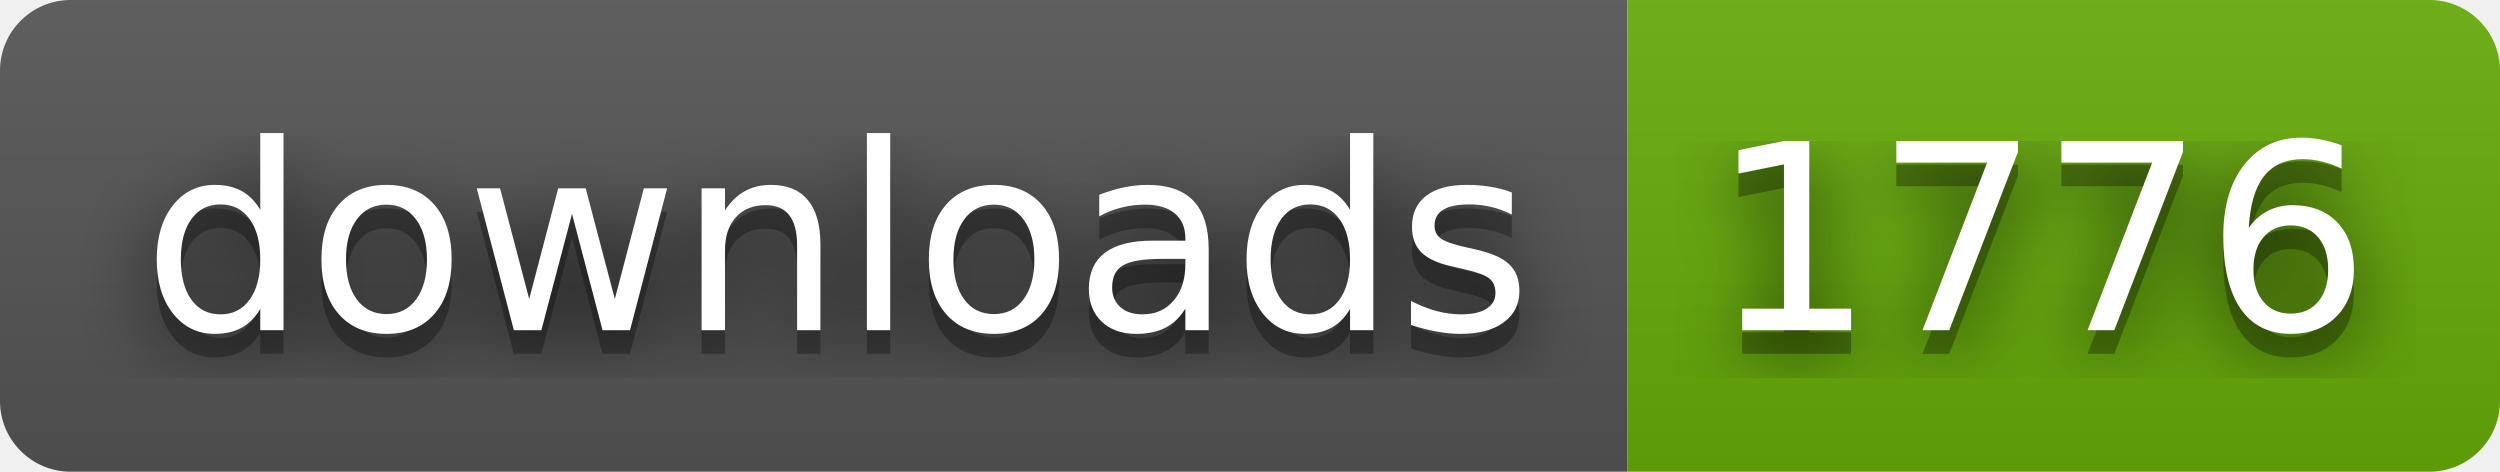
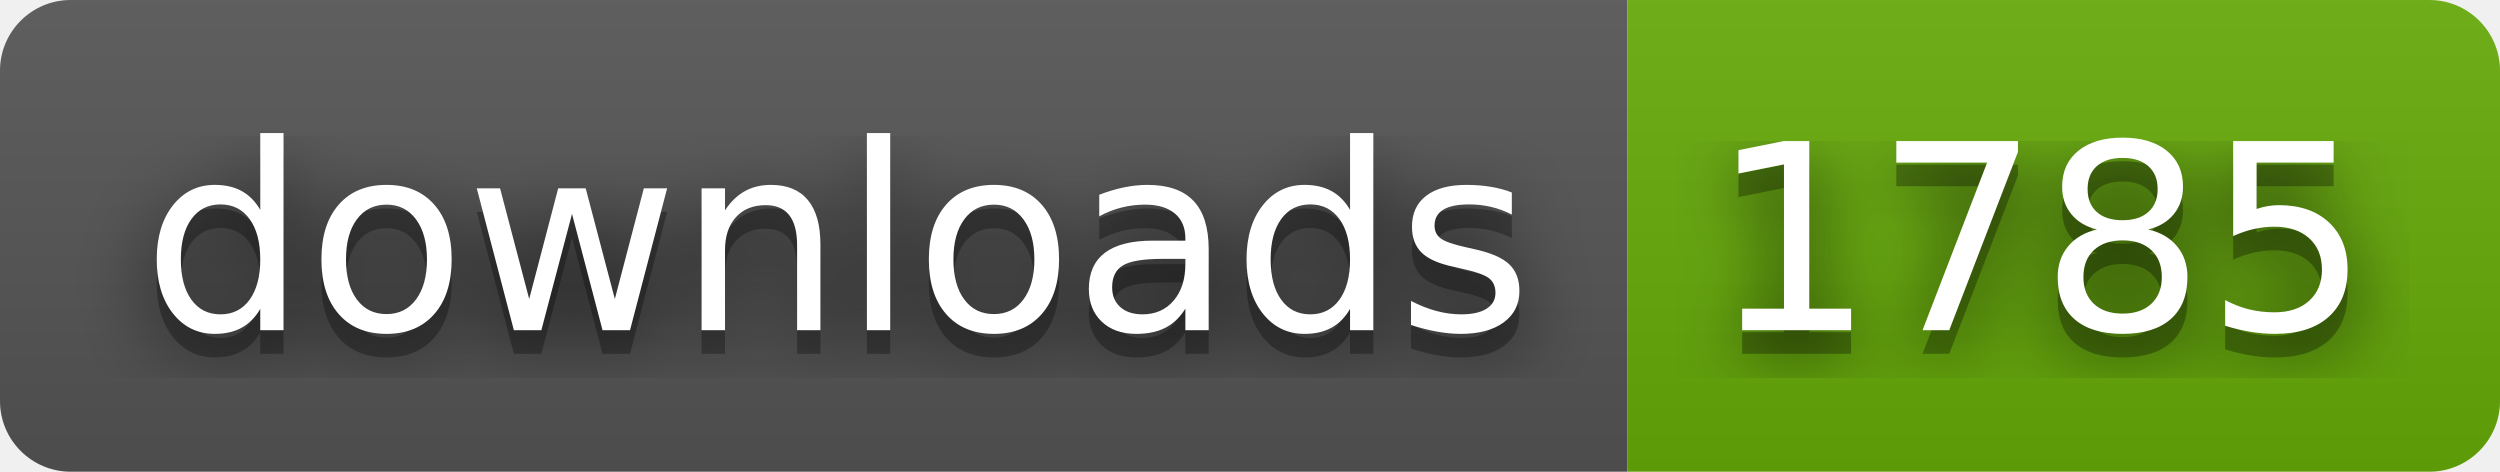
- <svg xmlns="http://www.w3.org/2000/svg" width="106" height="20" role="img" aria-label="downloads: 1776">
+ <svg xmlns="http://www.w3.org/2000/svg" width="106" height="20" role="img" aria-label="downloads: 1785">
  <filter id="blur">
    <feGaussianBlur stdDeviation="16" />
  </filter>
  <linearGradient id="s" x2="0" y2="100%">
    <stop offset="0" stop-color="#bbb" stop-opacity=".1" />
    <stop offset="1" stop-opacity=".1" />
  </linearGradient>
  <clipPath id="r">
    <rect width="106" height="20" rx="3" />
  </clipPath>
  <g clip-path="url(#r)">
    <rect width="69" height="20" fill="#555" />
    <rect x="69" width="37" height="20" fill="#67ac09" />
    <rect width="106" height="20" fill="url(#s)" />
  </g>
  <g fill="#fff" text-anchor="middle" font-family="Verdana,Geneva,DejaVu Sans,sans-serif" text-rendering="geometricPrecision" font-size="110">
    <g transform="scale(.1)">
      <g aria-hidden="true" fill="#010101">
        <text x="355" y="150" fill-opacity=".8" filter="url(#blur)" textLength="590">downloads</text>
        <text x="355" y="150" fill-opacity=".3" textLength="590">downloads</text>
      </g>
      <text x="355" y="140" textLength="590">downloads</text>
    </g>
    <g transform="scale(.1)">
      <g aria-hidden="true" fill="#010101">
-         <text x="865" y="150" fill-opacity=".8" filter="url(#blur)" textLength="270">1776</text>
-         <text x="865" y="150" fill-opacity=".3" textLength="270">1776</text>
+         <text x="865" y="150" fill-opacity=".8" filter="url(#blur)" textLength="270">1785</text>
+         <text x="865" y="150" fill-opacity=".3" textLength="270">1785</text>
      </g>
-       <text x="865" y="140" textLength="270">1776</text>
+       <text x="865" y="140" textLength="270">1785</text>
    </g>
  </g>
</svg>
